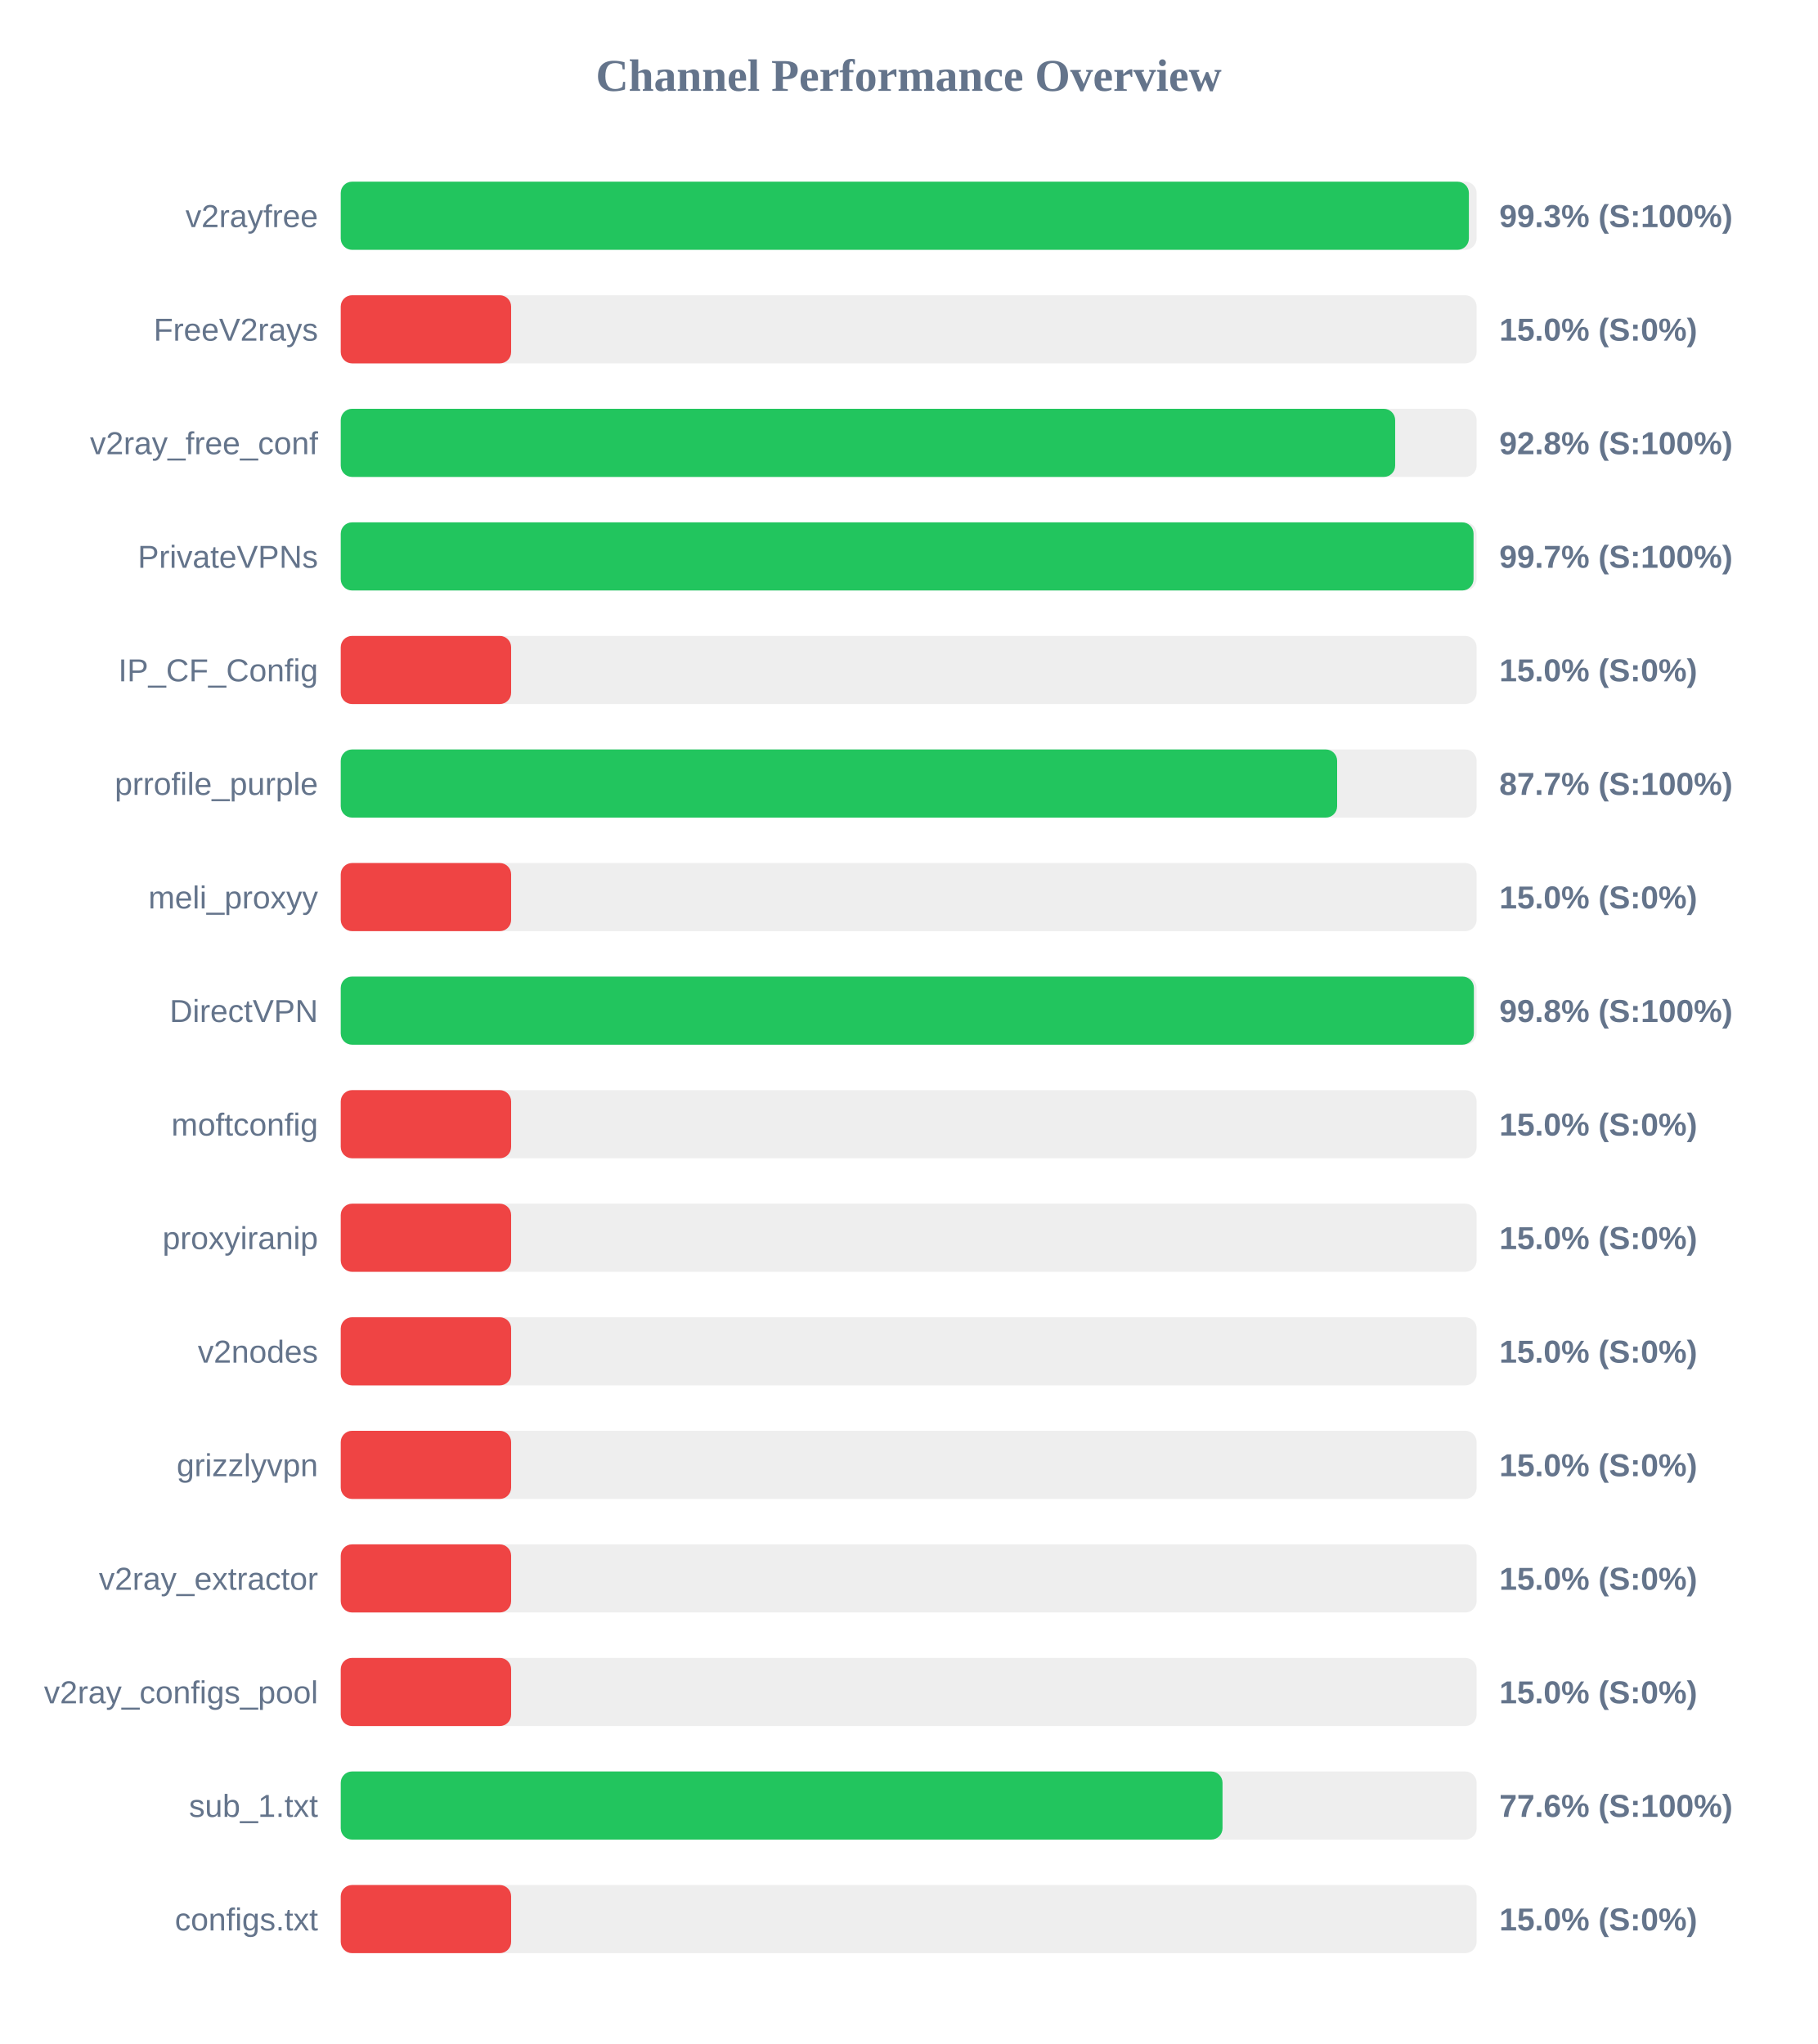
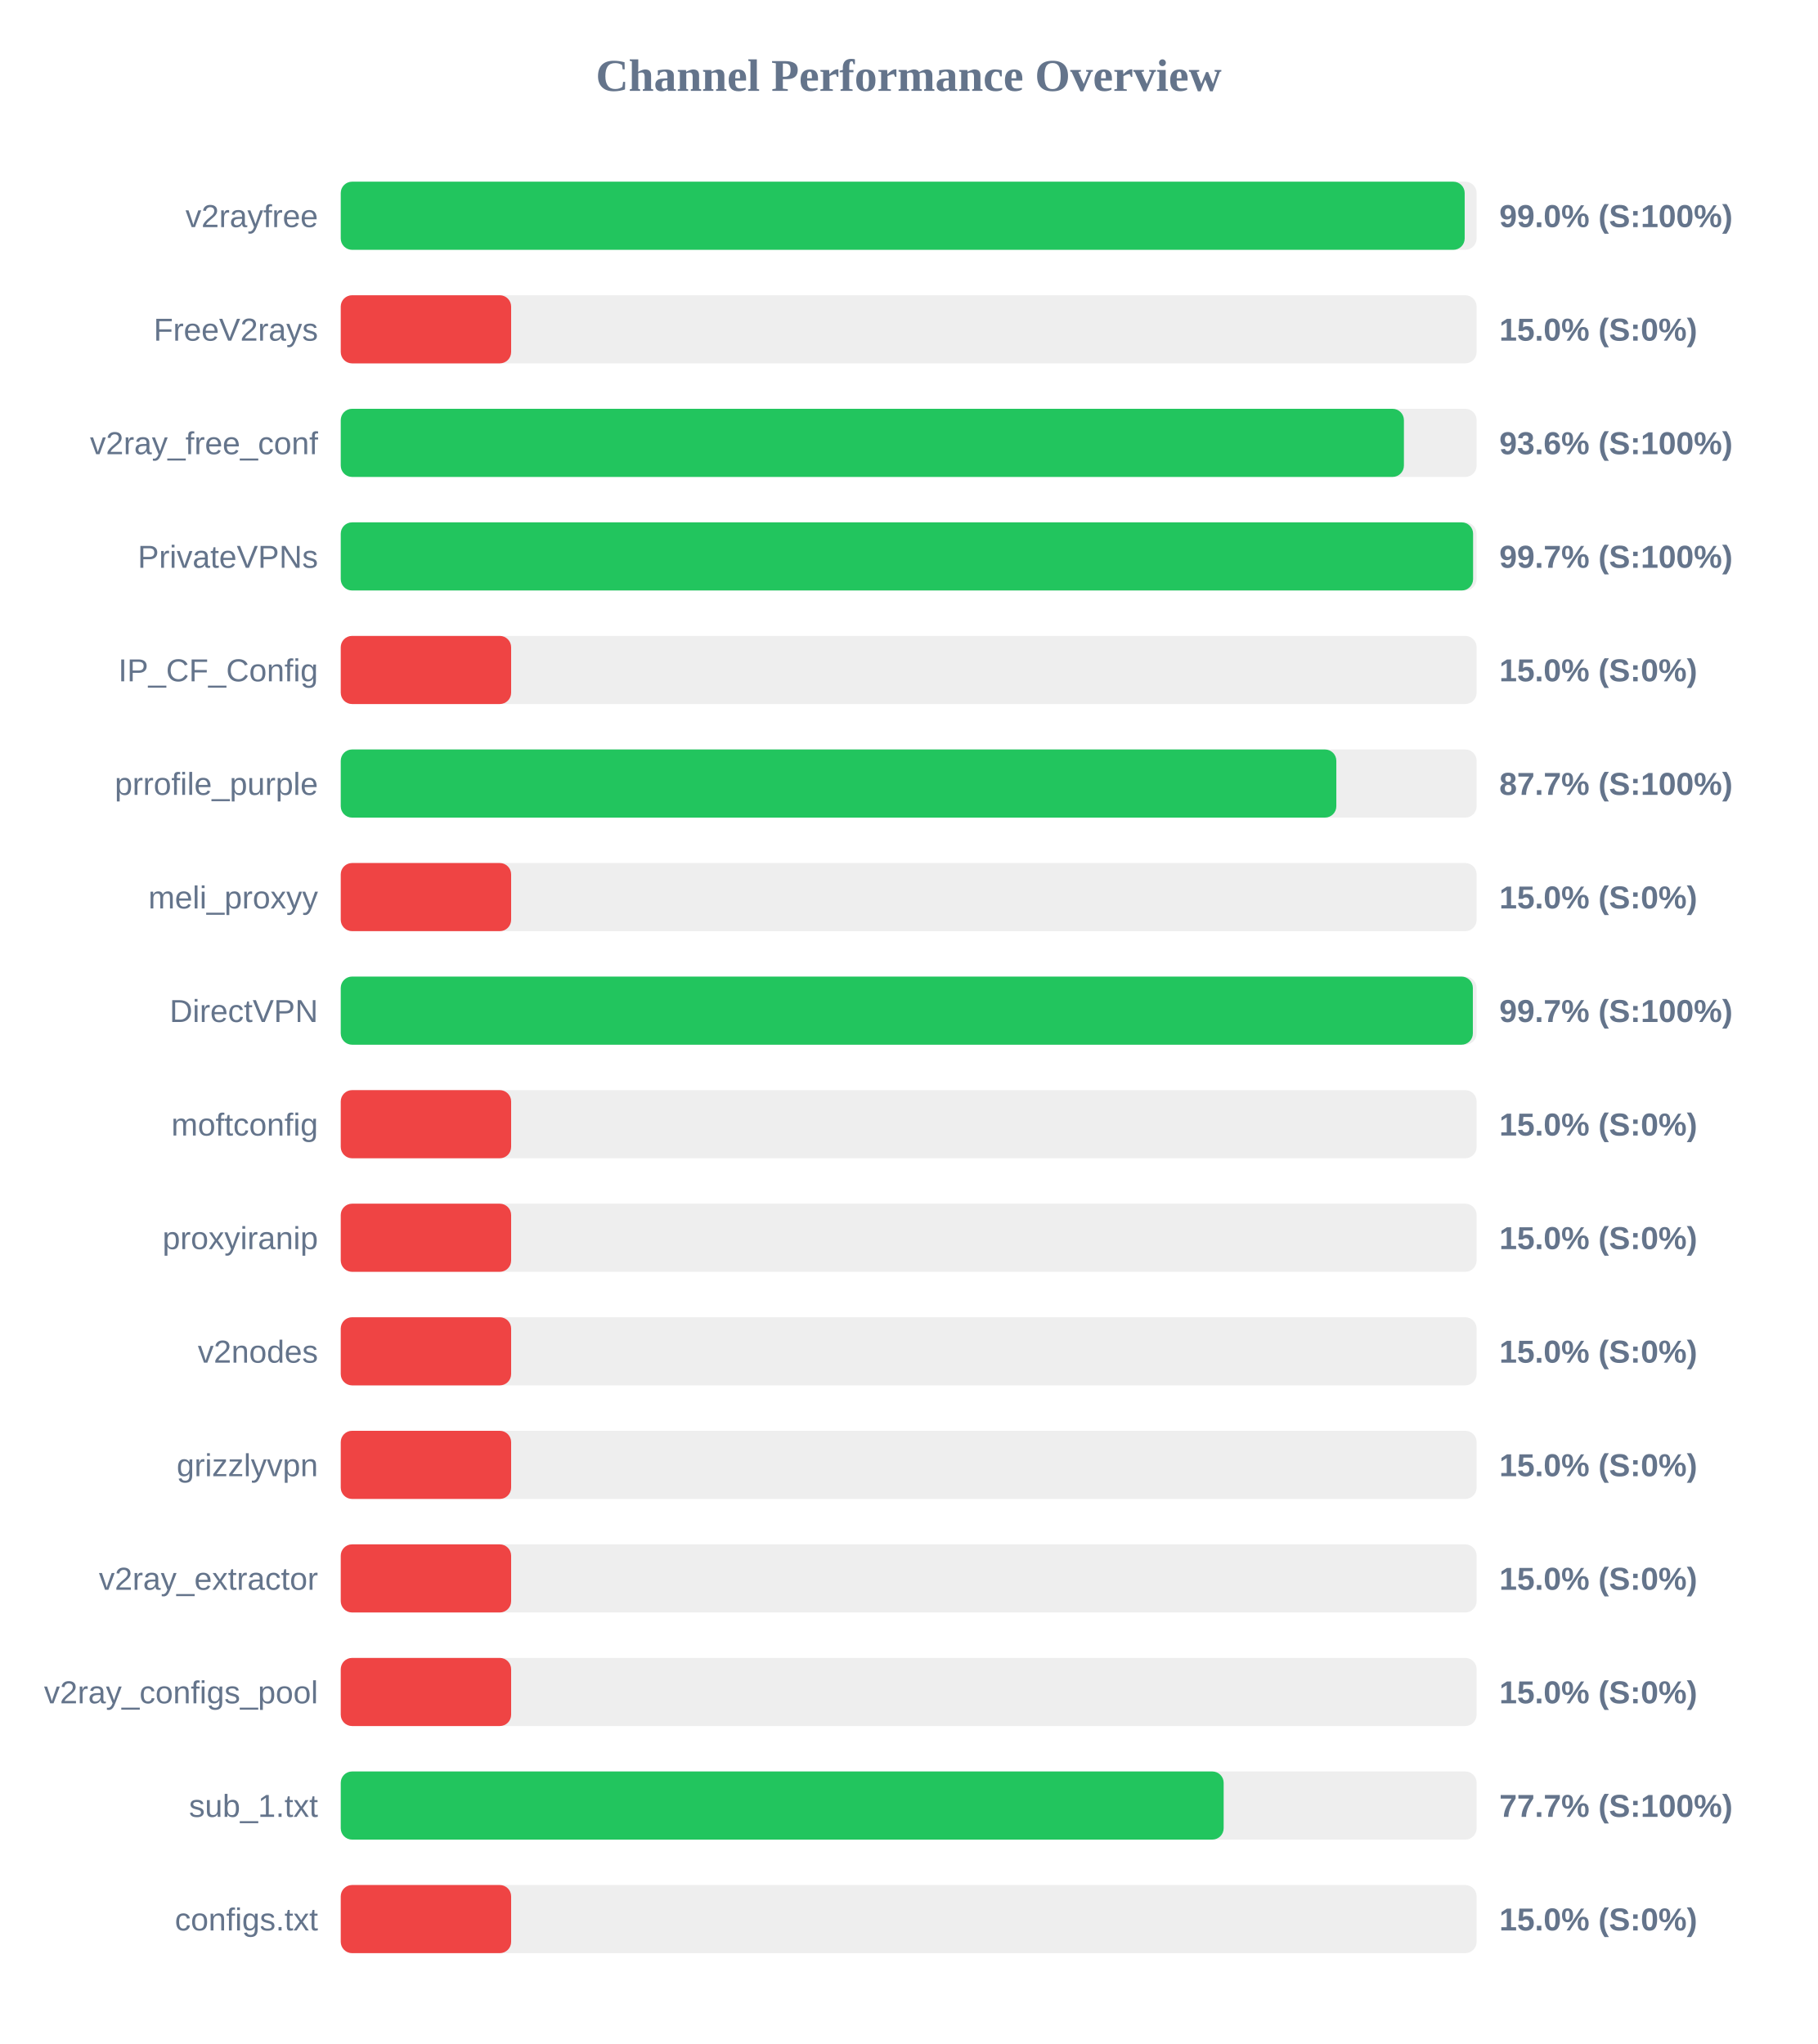
<svg xmlns="http://www.w3.org/2000/svg" width="800" height="900" version="1.1">
  <style>
        .row { font: 14px Arial; fill: #64748b; }
        .score { font: bold 14px Arial; fill: #64748b; }
    </style>
  <text x="400" y="40" text-anchor="middle" font-size="20px" font-weight="bold" fill="#64748b">Channel Performance Overview</text>
  <rect x="150" y="80" width="500" height="30" fill="#eee" rx="5" />
-   <rect x="150" y="80" width="496.6" height="30" fill="#22c55e" rx="5" />
+   <rect x="150" y="80" width="494.75" height="30" fill="#22c55e" rx="5" />
  <text x="140" y="100" text-anchor="end" class="row">v2rayfree</text>
-   <text x="660" y="100" text-anchor="start" class="score">99.3% (S:100%)</text>
+   <text x="660" y="100" text-anchor="start" class="score">99.0% (S:100%)</text>
  <rect x="150" y="130" width="500" height="30" fill="#eee" rx="5" />
  <rect x="150" y="130" width="75.0" height="30" fill="#ef4444" rx="5" />
  <text x="140" y="150" text-anchor="end" class="row">FreeV2rays</text>
  <text x="660" y="150" text-anchor="start" class="score">15.0% (S:0%)</text>
  <rect x="150" y="180" width="500" height="30" fill="#eee" rx="5" />
-   <rect x="150" y="180" width="464.15" height="30" fill="#22c55e" rx="5" />
+   <rect x="150" y="180" width="468.0" height="30" fill="#22c55e" rx="5" />
  <text x="140" y="200" text-anchor="end" class="row">v2ray_free_conf</text>
-   <text x="660" y="200" text-anchor="start" class="score">92.8% (S:100%)</text>
+   <text x="660" y="200" text-anchor="start" class="score">93.6% (S:100%)</text>
  <rect x="150" y="230" width="500" height="30" fill="#eee" rx="5" />
-   <rect x="150" y="230" width="498.65" height="30" fill="#22c55e" rx="5" />
+   <rect x="150" y="230" width="498.45" height="30" fill="#22c55e" rx="5" />
  <text x="140" y="250" text-anchor="end" class="row">PrivateVPNs</text>
  <text x="660" y="250" text-anchor="start" class="score">99.7% (S:100%)</text>
  <rect x="150" y="280" width="500" height="30" fill="#eee" rx="5" />
  <rect x="150" y="280" width="75.0" height="30" fill="#ef4444" rx="5" />
  <text x="140" y="300" text-anchor="end" class="row">IP_CF_Config</text>
  <text x="660" y="300" text-anchor="start" class="score">15.0% (S:0%)</text>
  <rect x="150" y="330" width="500" height="30" fill="#eee" rx="5" />
-   <rect x="150" y="330" width="438.6" height="30" fill="#22c55e" rx="5" />
+   <rect x="150" y="330" width="438.25" height="30" fill="#22c55e" rx="5" />
  <text x="140" y="350" text-anchor="end" class="row">prrofile_purple</text>
  <text x="660" y="350" text-anchor="start" class="score">87.7% (S:100%)</text>
  <rect x="150" y="380" width="500" height="30" fill="#eee" rx="5" />
  <rect x="150" y="380" width="75.0" height="30" fill="#ef4444" rx="5" />
  <text x="140" y="400" text-anchor="end" class="row">meli_proxyy</text>
  <text x="660" y="400" text-anchor="start" class="score">15.0% (S:0%)</text>
  <rect x="150" y="430" width="500" height="30" fill="#eee" rx="5" />
-   <rect x="150" y="430" width="498.8" height="30" fill="#22c55e" rx="5" />
+   <rect x="150" y="430" width="498.35" height="30" fill="#22c55e" rx="5" />
  <text x="140" y="450" text-anchor="end" class="row">DirectVPN</text>
-   <text x="660" y="450" text-anchor="start" class="score">99.8% (S:100%)</text>
+   <text x="660" y="450" text-anchor="start" class="score">99.7% (S:100%)</text>
  <rect x="150" y="480" width="500" height="30" fill="#eee" rx="5" />
  <rect x="150" y="480" width="75.0" height="30" fill="#ef4444" rx="5" />
  <text x="140" y="500" text-anchor="end" class="row">moftconfig</text>
  <text x="660" y="500" text-anchor="start" class="score">15.0% (S:0%)</text>
  <rect x="150" y="530" width="500" height="30" fill="#eee" rx="5" />
  <rect x="150" y="530" width="75.0" height="30" fill="#ef4444" rx="5" />
  <text x="140" y="550" text-anchor="end" class="row">proxyiranip</text>
  <text x="660" y="550" text-anchor="start" class="score">15.0% (S:0%)</text>
  <rect x="150" y="580" width="500" height="30" fill="#eee" rx="5" />
  <rect x="150" y="580" width="75.0" height="30" fill="#ef4444" rx="5" />
  <text x="140" y="600" text-anchor="end" class="row">v2nodes</text>
  <text x="660" y="600" text-anchor="start" class="score">15.0% (S:0%)</text>
  <rect x="150" y="630" width="500" height="30" fill="#eee" rx="5" />
  <rect x="150" y="630" width="75.0" height="30" fill="#ef4444" rx="5" />
  <text x="140" y="650" text-anchor="end" class="row">grizzlyvpn</text>
  <text x="660" y="650" text-anchor="start" class="score">15.0% (S:0%)</text>
  <rect x="150" y="680" width="500" height="30" fill="#eee" rx="5" />
  <rect x="150" y="680" width="75.0" height="30" fill="#ef4444" rx="5" />
  <text x="140" y="700" text-anchor="end" class="row">v2ray_extractor</text>
  <text x="660" y="700" text-anchor="start" class="score">15.0% (S:0%)</text>
  <rect x="150" y="730" width="500" height="30" fill="#eee" rx="5" />
  <rect x="150" y="730" width="75.0" height="30" fill="#ef4444" rx="5" />
  <text x="140" y="750" text-anchor="end" class="row">v2ray_configs_pool</text>
  <text x="660" y="750" text-anchor="start" class="score">15.0% (S:0%)</text>
  <rect x="150" y="780" width="500" height="30" fill="#eee" rx="5" />
-   <rect x="150" y="780" width="388.15" height="30" fill="#22c55e" rx="5" />
+   <rect x="150" y="780" width="388.65" height="30" fill="#22c55e" rx="5" />
  <text x="140" y="800" text-anchor="end" class="row">sub_1.txt</text>
-   <text x="660" y="800" text-anchor="start" class="score">77.6% (S:100%)</text>
+   <text x="660" y="800" text-anchor="start" class="score">77.7% (S:100%)</text>
  <rect x="150" y="830" width="500" height="30" fill="#eee" rx="5" />
  <rect x="150" y="830" width="75.0" height="30" fill="#ef4444" rx="5" />
  <text x="140" y="850" text-anchor="end" class="row">configs.txt</text>
  <text x="660" y="850" text-anchor="start" class="score">15.0% (S:0%)</text>
</svg>
